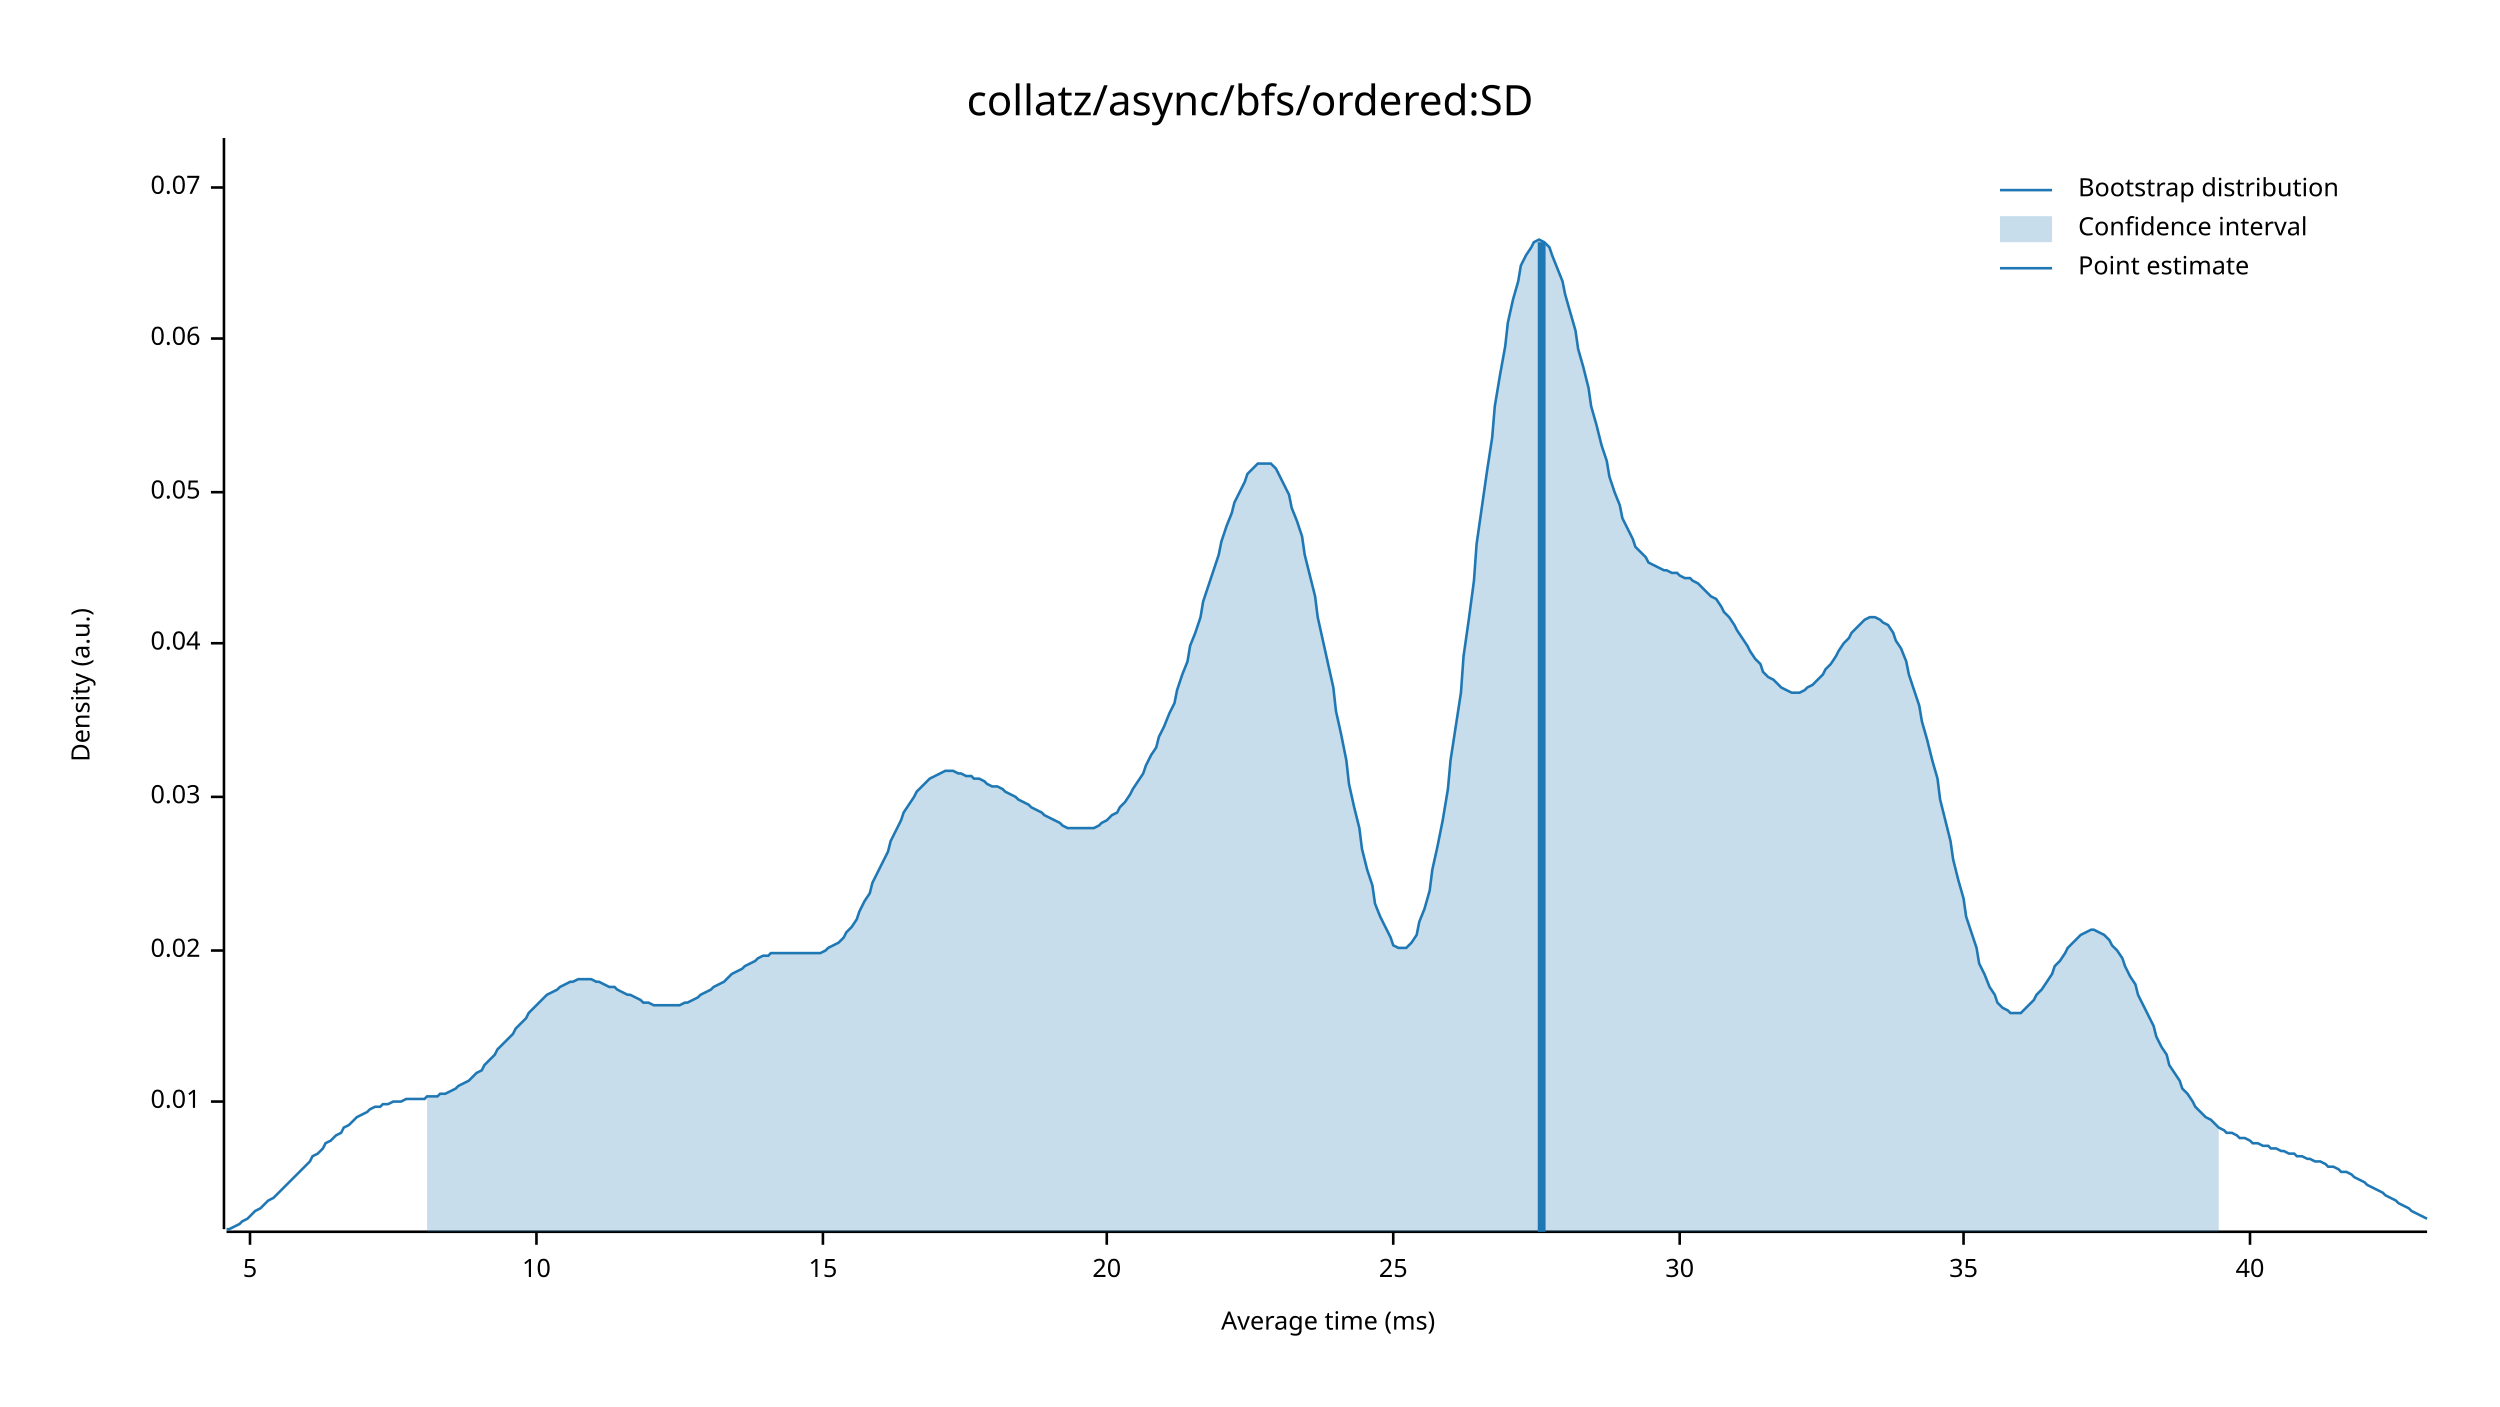
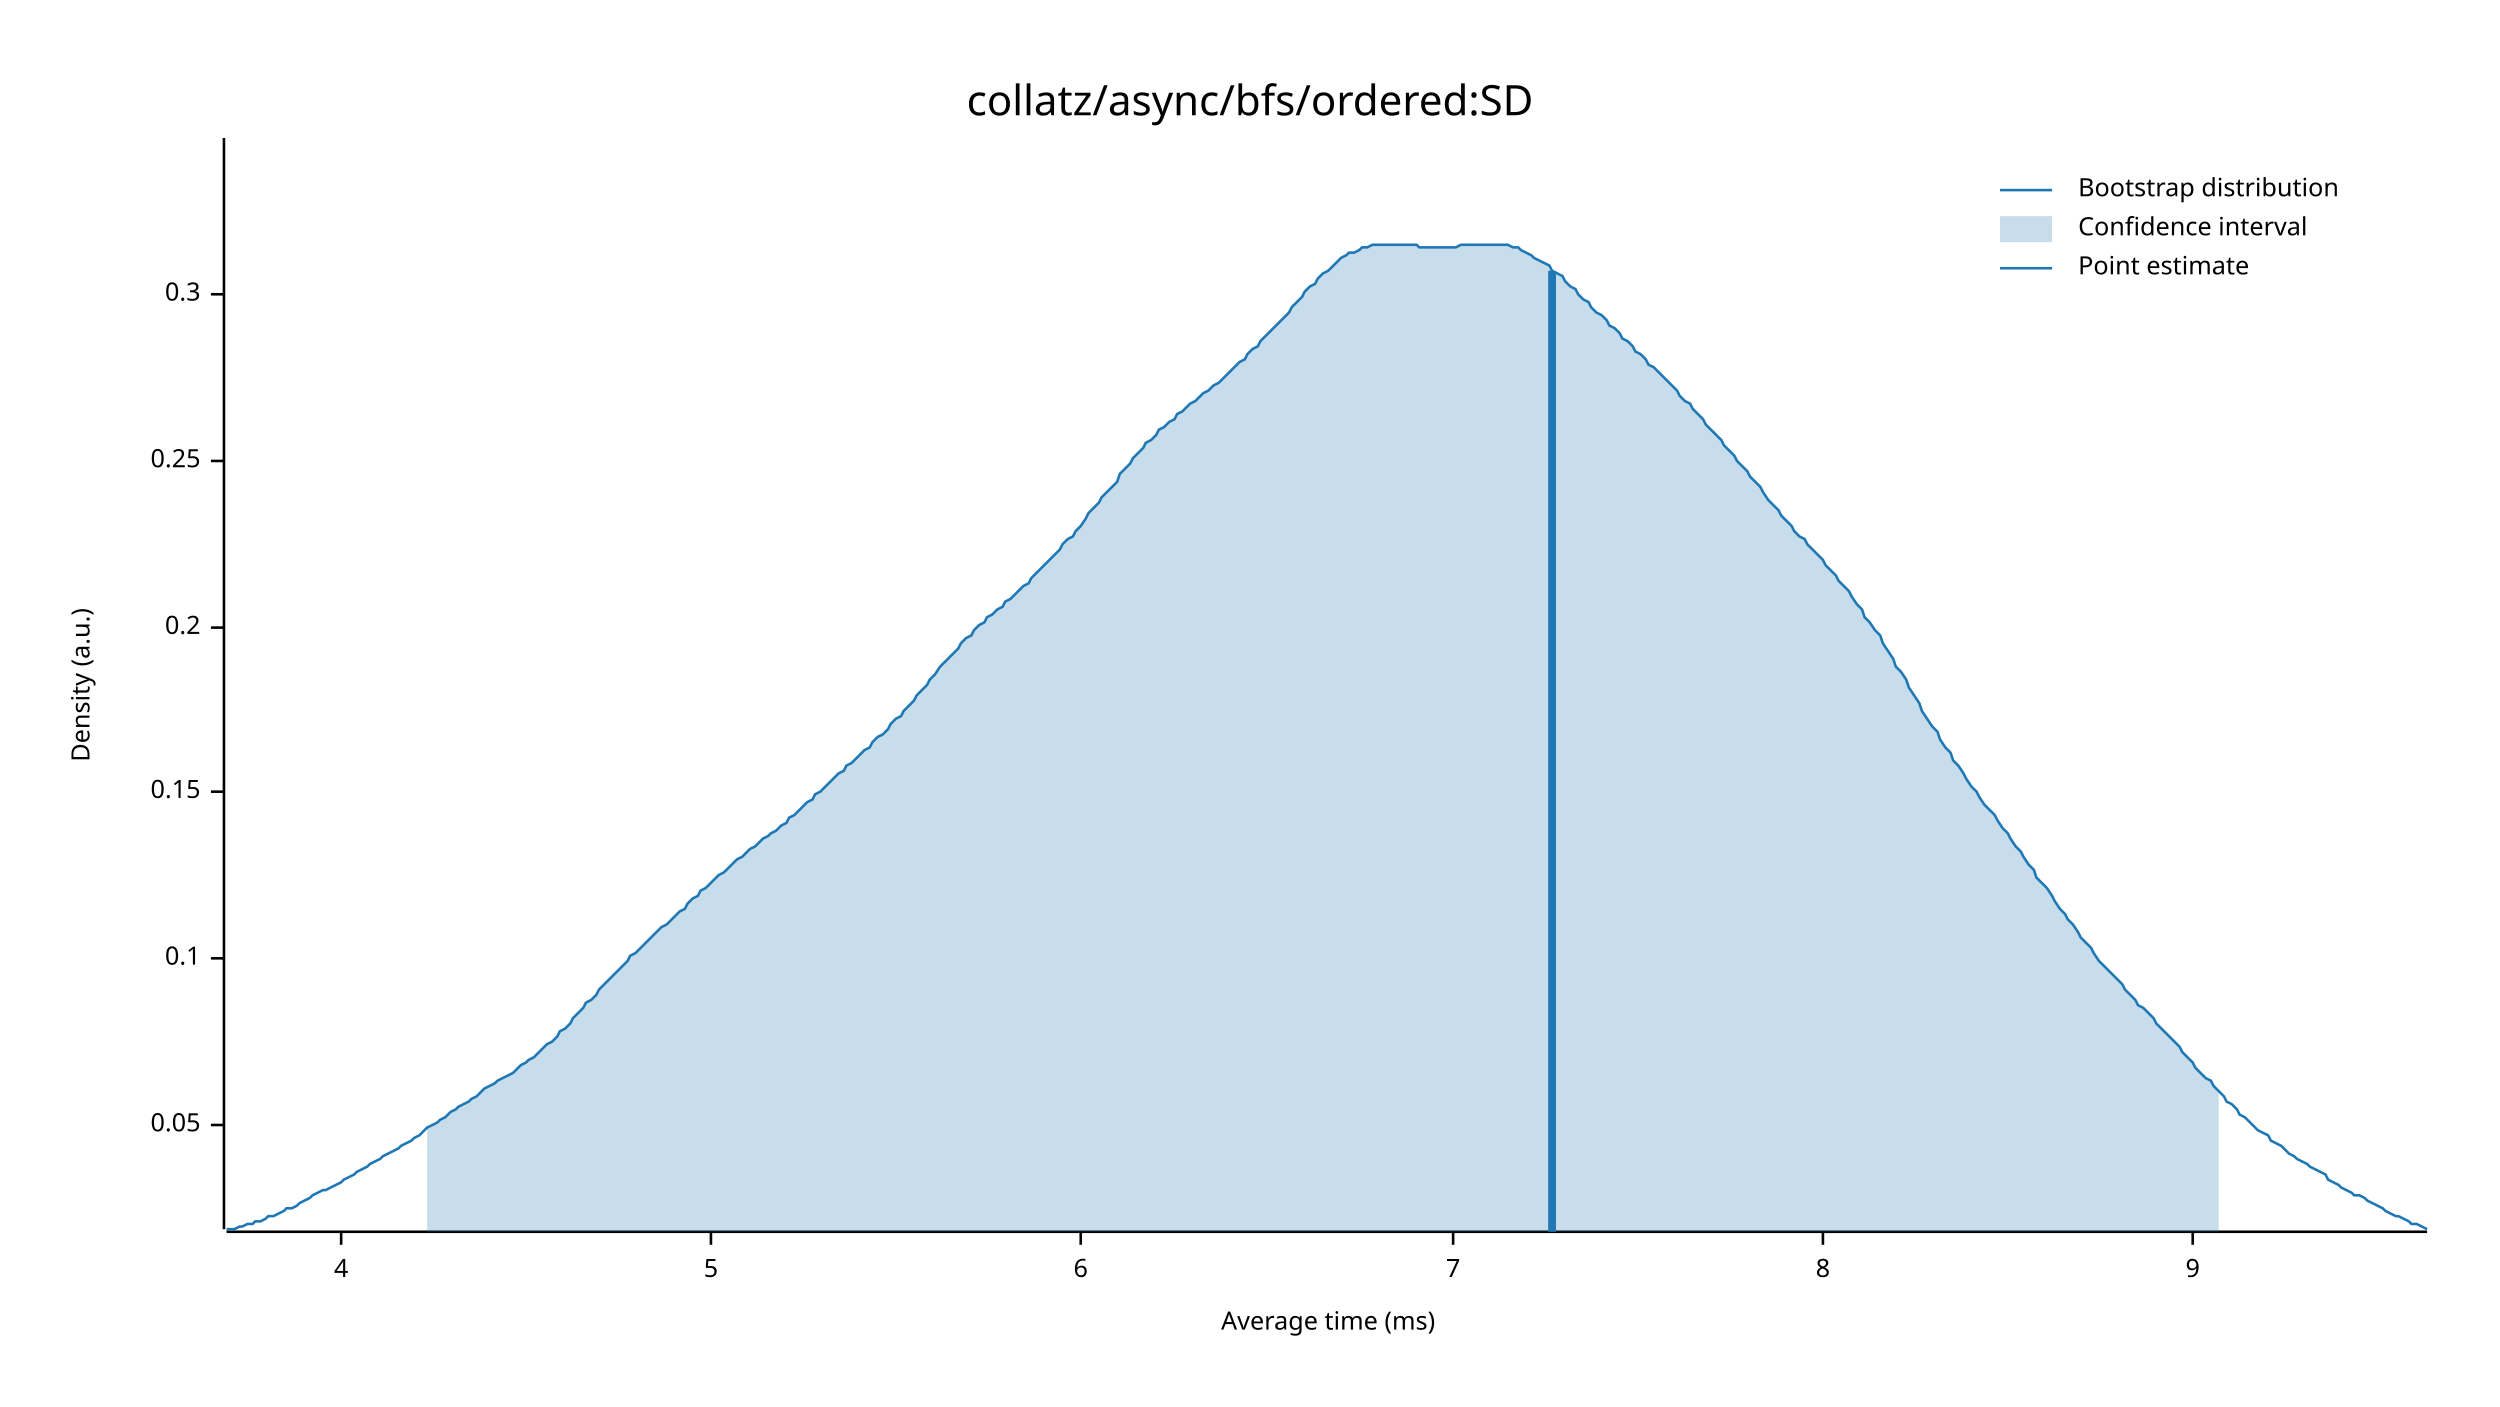
<svg xmlns="http://www.w3.org/2000/svg" width="960" height="540" viewBox="0 0 960 540">
  <text x="480" y="32" dy="0.76em" text-anchor="middle" font-family="sans-serif" font-size="16.129" opacity="1" fill="#000000">
collatz/async/bfs/ordered:SD
</text>
  <text x="27" y="263" dy="0.76em" text-anchor="middle" font-family="sans-serif" font-size="9.677" opacity="1" fill="#000000" transform="rotate(270, 27, 263)">
Density (a.u.)
</text>
  <text x="510" y="513" dy="-0.5ex" text-anchor="middle" font-family="sans-serif" font-size="9.677" opacity="1" fill="#000000">
Average time (ms)
</text>
  <polyline fill="none" opacity="1" stroke="#000000" stroke-width="1" points="86,53 86,472 " />
-   <text x="77" y="423" dy="0.5ex" text-anchor="end" font-family="sans-serif" font-size="9.677" opacity="1" fill="#000000">
- 0.01
- </text>
-   <polyline fill="none" opacity="1" stroke="#000000" stroke-width="1" points="81,423 86,423 " />
-   <text x="77" y="365" dy="0.5ex" text-anchor="end" font-family="sans-serif" font-size="9.677" opacity="1" fill="#000000">
- 0.02
- </text>
-   <polyline fill="none" opacity="1" stroke="#000000" stroke-width="1" points="81,365 86,365 " />
-   <text x="77" y="306" dy="0.5ex" text-anchor="end" font-family="sans-serif" font-size="9.677" opacity="1" fill="#000000">
- 0.03
- </text>
-   <polyline fill="none" opacity="1" stroke="#000000" stroke-width="1" points="81,306 86,306 " />
-   <text x="77" y="247" dy="0.5ex" text-anchor="end" font-family="sans-serif" font-size="9.677" opacity="1" fill="#000000">
- 0.04
- </text>
-   <polyline fill="none" opacity="1" stroke="#000000" stroke-width="1" points="81,247 86,247 " />
-   <text x="77" y="189" dy="0.5ex" text-anchor="end" font-family="sans-serif" font-size="9.677" opacity="1" fill="#000000">
+   <text x="77" y="432" dy="0.5ex" text-anchor="end" font-family="sans-serif" font-size="9.677" opacity="1" fill="#000000">
0.05
</text>
-   <polyline fill="none" opacity="1" stroke="#000000" stroke-width="1" points="81,189 86,189 " />
-   <text x="77" y="130" dy="0.5ex" text-anchor="end" font-family="sans-serif" font-size="9.677" opacity="1" fill="#000000">
- 0.06
+   <polyline fill="none" opacity="1" stroke="#000000" stroke-width="1" points="81,432 86,432 " />
+   <text x="77" y="368" dy="0.5ex" text-anchor="end" font-family="sans-serif" font-size="9.677" opacity="1" fill="#000000">
+ 0.1
</text>
-   <polyline fill="none" opacity="1" stroke="#000000" stroke-width="1" points="81,130 86,130 " />
-   <text x="77" y="72" dy="0.5ex" text-anchor="end" font-family="sans-serif" font-size="9.677" opacity="1" fill="#000000">
- 0.07
+   <polyline fill="none" opacity="1" stroke="#000000" stroke-width="1" points="81,368 86,368 " />
+   <text x="77" y="304" dy="0.5ex" text-anchor="end" font-family="sans-serif" font-size="9.677" opacity="1" fill="#000000">
+ 0.15
</text>
-   <polyline fill="none" opacity="1" stroke="#000000" stroke-width="1" points="81,72 86,72 " />
+   <polyline fill="none" opacity="1" stroke="#000000" stroke-width="1" points="81,304 86,304 " />
+   <text x="77" y="241" dy="0.5ex" text-anchor="end" font-family="sans-serif" font-size="9.677" opacity="1" fill="#000000">
+ 0.2
+ </text>
+   <polyline fill="none" opacity="1" stroke="#000000" stroke-width="1" points="81,241 86,241 " />
+   <text x="77" y="177" dy="0.5ex" text-anchor="end" font-family="sans-serif" font-size="9.677" opacity="1" fill="#000000">
+ 0.25
+ </text>
+   <polyline fill="none" opacity="1" stroke="#000000" stroke-width="1" points="81,177 86,177 " />
+   <text x="77" y="113" dy="0.5ex" text-anchor="end" font-family="sans-serif" font-size="9.677" opacity="1" fill="#000000">
+ 0.3
+ </text>
+   <polyline fill="none" opacity="1" stroke="#000000" stroke-width="1" points="81,113 86,113 " />
  <polyline fill="none" opacity="1" stroke="#000000" stroke-width="1" points="87,473 932,473 " />
-   <text x="96" y="483" dy="0.76em" text-anchor="middle" font-family="sans-serif" font-size="9.677" opacity="1" fill="#000000">
+   <text x="131" y="483" dy="0.76em" text-anchor="middle" font-family="sans-serif" font-size="9.677" opacity="1" fill="#000000">
+ 4
+ </text>
+   <polyline fill="none" opacity="1" stroke="#000000" stroke-width="1" points="131,473 131,478 " />
+   <text x="273" y="483" dy="0.76em" text-anchor="middle" font-family="sans-serif" font-size="9.677" opacity="1" fill="#000000">
5
</text>
-   <polyline fill="none" opacity="1" stroke="#000000" stroke-width="1" points="96,473 96,478 " />
-   <text x="206" y="483" dy="0.76em" text-anchor="middle" font-family="sans-serif" font-size="9.677" opacity="1" fill="#000000">
- 10
+   <polyline fill="none" opacity="1" stroke="#000000" stroke-width="1" points="273,473 273,478 " />
+   <text x="415" y="483" dy="0.76em" text-anchor="middle" font-family="sans-serif" font-size="9.677" opacity="1" fill="#000000">
+ 6
</text>
-   <polyline fill="none" opacity="1" stroke="#000000" stroke-width="1" points="206,473 206,478 " />
-   <text x="316" y="483" dy="0.76em" text-anchor="middle" font-family="sans-serif" font-size="9.677" opacity="1" fill="#000000">
- 15
+   <polyline fill="none" opacity="1" stroke="#000000" stroke-width="1" points="415,473 415,478 " />
+   <text x="558" y="483" dy="0.76em" text-anchor="middle" font-family="sans-serif" font-size="9.677" opacity="1" fill="#000000">
+ 7
</text>
-   <polyline fill="none" opacity="1" stroke="#000000" stroke-width="1" points="316,473 316,478 " />
-   <text x="425" y="483" dy="0.76em" text-anchor="middle" font-family="sans-serif" font-size="9.677" opacity="1" fill="#000000">
- 20
+   <polyline fill="none" opacity="1" stroke="#000000" stroke-width="1" points="558,473 558,478 " />
+   <text x="700" y="483" dy="0.76em" text-anchor="middle" font-family="sans-serif" font-size="9.677" opacity="1" fill="#000000">
+ 8
</text>
-   <polyline fill="none" opacity="1" stroke="#000000" stroke-width="1" points="425,473 425,478 " />
-   <text x="535" y="483" dy="0.76em" text-anchor="middle" font-family="sans-serif" font-size="9.677" opacity="1" fill="#000000">
- 25
+   <polyline fill="none" opacity="1" stroke="#000000" stroke-width="1" points="700,473 700,478 " />
+   <text x="842" y="483" dy="0.76em" text-anchor="middle" font-family="sans-serif" font-size="9.677" opacity="1" fill="#000000">
+ 9
</text>
-   <polyline fill="none" opacity="1" stroke="#000000" stroke-width="1" points="535,473 535,478 " />
-   <text x="645" y="483" dy="0.76em" text-anchor="middle" font-family="sans-serif" font-size="9.677" opacity="1" fill="#000000">
- 30
- </text>
-   <polyline fill="none" opacity="1" stroke="#000000" stroke-width="1" points="645,473 645,478 " />
-   <text x="754" y="483" dy="0.76em" text-anchor="middle" font-family="sans-serif" font-size="9.677" opacity="1" fill="#000000">
- 35
- </text>
-   <polyline fill="none" opacity="1" stroke="#000000" stroke-width="1" points="754,473 754,478 " />
-   <text x="864" y="483" dy="0.76em" text-anchor="middle" font-family="sans-serif" font-size="9.677" opacity="1" fill="#000000">
- 40
- </text>
-   <polyline fill="none" opacity="1" stroke="#000000" stroke-width="1" points="864,473 864,478 " />
-   <polyline fill="none" opacity="1" stroke="#1F78B4" stroke-width="1" points="87,472 88,472 90,471 92,470 93,469 95,468 97,466 98,465 100,464 102,462 103,461 105,460 107,458 109,456 110,455 112,453 114,451 115,450 117,448 119,446 120,444 122,443 124,441 125,439 127,438 129,436 131,435 132,433 134,432 136,430 137,429 139,428 141,427 142,426 144,425 146,425 147,424 149,424 151,423 153,423 154,423 156,422 158,422 159,422 161,422 163,422 164,421 166,421 168,421 169,420 171,420 173,419 175,418 176,417 178,416 180,415 181,414 183,412 185,411 186,409 188,407 190,405 191,403 193,401 195,399 197,397 198,395 200,393 202,391 203,389 205,387 207,385 208,384 210,382 212,381 214,380 215,379 217,378 219,377 220,377 222,376 224,376 225,376 227,376 229,377 230,377 232,378 234,379 236,379 237,380 239,381 241,382 242,382 244,383 246,384 247,385 249,385 251,386 252,386 254,386 256,386 258,386 259,386 261,386 263,385 264,385 266,384 268,383 269,382 271,381 273,380 274,379 276,378 278,377 280,375 281,374 283,373 285,372 286,371 288,370 290,369 291,368 293,367 295,367 296,366 298,366 300,366 302,366 303,366 305,366 307,366 308,366 310,366 312,366 313,366 315,366 317,365 318,364 320,363 322,362 324,360 325,358 327,356 329,353 330,350 332,346 334,343 335,339 337,335 339,331 341,327 342,323 344,319 346,315 347,312 349,309 351,306 352,304 354,302 356,300 357,299 359,298 361,297 363,296 364,296 366,296 368,297 369,297 371,298 373,298 374,299 376,299 378,300 379,301 381,302 383,302 385,303 386,304 388,305 390,306 391,307 393,308 395,309 396,310 398,311 400,312 401,313 403,314 405,315 407,316 408,317 410,318 412,318 413,318 415,318 417,318 418,318 420,318 422,317 423,316 425,315 427,313 429,312 430,310 432,308 434,305 435,303 437,300 439,297 440,294 442,290 444,287 445,283 447,279 449,274 451,270 452,265 454,259 456,254 457,248 459,243 461,237 462,231 464,225 466,219 468,213 469,208 471,202 473,197 474,193 476,189 478,185 479,182 481,180 483,178 484,178 486,178 488,178 490,180 491,182 493,186 495,190 496,195 498,200 500,206 501,213 503,221 505,229 506,237 508,246 510,255 512,264 513,273 515,282 517,292 518,301 520,310 522,318 523,326 525,334 527,340 528,347 530,352 532,356 534,360 535,363 537,364 539,364 540,364 542,362 544,359 545,354 547,349 549,342 550,334 552,325 554,315 556,303 557,292 559,279 561,266 562,252 564,238 566,223 567,209 569,195 571,181 573,168 574,156 576,144 578,133 579,124 581,115 583,108 584,102 586,98 588,95 589,93 591,92 593,93 595,95 596,98 598,103 600,108 601,113 603,120 605,127 606,134 608,141 610,149 611,156 613,163 615,171 617,177 618,183 620,189 622,194 623,199 625,203 627,207 628,210 630,212 632,214 633,216 635,217 637,218 639,219 640,219 642,220 644,220 645,221 647,222 649,222 650,223 652,224 654,226 655,227 657,229 659,230 661,233 662,235 664,237 666,240 667,242 669,245 671,248 672,250 674,253 676,255 677,258 679,260 681,261 683,263 684,264 686,265 688,266 689,266 691,266 693,265 694,264 696,263 698,261 700,259 701,257 703,255 705,252 706,250 708,247 710,245 711,243 713,241 715,239 716,238 718,237 720,237 722,238 723,239 725,240 727,243 728,246 730,249 732,254 733,259 735,265 737,271 738,277 740,284 742,292 744,299 745,307 747,315 749,323 750,330 752,338 754,345 755,352 757,358 759,364 760,370 762,374 764,379 766,382 767,385 769,387 771,388 772,389 774,389 776,389 777,388 779,386 781,384 782,382 784,380 786,377 788,374 789,371 791,369 793,366 794,364 796,362 798,360 799,359 801,358 803,357 804,357 806,358 808,359 810,361 811,363 813,365 815,368 816,371 818,375 820,378 821,382 823,386 825,390 827,394 828,398 830,402 832,405 833,409 835,412 837,415 838,418 840,420 842,423 843,425 845,427 847,429 849,430 850,431 852,433 854,434 855,435 857,435 859,436 860,437 862,437 864,438 865,439 867,439 869,440 871,440 872,441 874,441 876,442 877,442 879,443 881,443 882,444 884,444 886,445 887,445 889,446 891,446 893,447 894,448 896,448 898,449 899,450 901,450 903,451 904,452 906,453 908,454 909,455 911,456 913,457 915,458 916,459 918,460 920,461 921,462 923,463 925,464 926,465 928,466 930,467 932,468 " />
-   <polygon opacity="0.25" fill="#1F78B4" points="164,421 166,421 168,421 169,420 171,420 173,419 175,418 176,417 178,416 180,415 181,414 183,412 185,411 186,409 188,407 190,405 191,403 193,401 195,399 197,397 198,395 200,393 202,391 203,389 205,387 207,385 208,384 210,382 212,381 214,380 215,379 217,378 219,377 220,377 222,376 224,376 225,376 227,376 229,377 230,377 232,378 234,379 236,379 237,380 239,381 241,382 242,382 244,383 246,384 247,385 249,385 251,386 252,386 254,386 256,386 258,386 259,386 261,386 263,385 264,385 266,384 268,383 269,382 271,381 273,380 274,379 276,378 278,377 280,375 281,374 283,373 285,372 286,371 288,370 290,369 291,368 293,367 295,367 296,366 298,366 300,366 302,366 303,366 305,366 307,366 308,366 310,366 312,366 313,366 315,366 317,365 318,364 320,363 322,362 324,360 325,358 327,356 329,353 330,350 332,346 334,343 335,339 337,335 339,331 341,327 342,323 344,319 346,315 347,312 349,309 351,306 352,304 354,302 356,300 357,299 359,298 361,297 363,296 364,296 366,296 368,297 369,297 371,298 373,298 374,299 376,299 378,300 379,301 381,302 383,302 385,303 386,304 388,305 390,306 391,307 393,308 395,309 396,310 398,311 400,312 401,313 403,314 405,315 407,316 408,317 410,318 412,318 413,318 415,318 417,318 418,318 420,318 422,317 423,316 425,315 427,313 429,312 430,310 432,308 434,305 435,303 437,300 439,297 440,294 442,290 444,287 445,283 447,279 449,274 451,270 452,265 454,259 456,254 457,248 459,243 461,237 462,231 464,225 466,219 468,213 469,208 471,202 473,197 474,193 476,189 478,185 479,182 481,180 483,178 484,178 486,178 488,178 490,180 491,182 493,186 495,190 496,195 498,200 500,206 501,213 503,221 505,229 506,237 508,246 510,255 512,264 513,273 515,282 517,292 518,301 520,310 522,318 523,326 525,334 527,340 528,347 530,352 532,356 534,360 535,363 537,364 539,364 540,364 542,362 544,359 545,354 547,349 549,342 550,334 552,325 554,315 556,303 557,292 559,279 561,266 562,252 564,238 566,223 567,209 569,195 571,181 573,168 574,156 576,144 578,133 579,124 581,115 583,108 584,102 586,98 588,95 589,93 591,92 593,93 595,95 596,98 598,103 600,108 601,113 603,120 605,127 606,134 608,141 610,149 611,156 613,163 615,171 617,177 618,183 620,189 622,194 623,199 625,203 627,207 628,210 630,212 632,214 633,216 635,217 637,218 639,219 640,219 642,220 644,220 645,221 647,222 649,222 650,223 652,224 654,226 655,227 657,229 659,230 661,233 662,235 664,237 666,240 667,242 669,245 671,248 672,250 674,253 676,255 677,258 679,260 681,261 683,263 684,264 686,265 688,266 689,266 691,266 693,265 694,264 696,263 698,261 700,259 701,257 703,255 705,252 706,250 708,247 710,245 711,243 713,241 715,239 716,238 718,237 720,237 722,238 723,239 725,240 727,243 728,246 730,249 732,254 733,259 735,265 737,271 738,277 740,284 742,292 744,299 745,307 747,315 749,323 750,330 752,338 754,345 755,352 757,358 759,364 760,370 762,374 764,379 766,382 767,385 769,387 771,388 772,389 774,389 776,389 777,388 779,386 781,384 782,382 784,380 786,377 788,374 789,371 791,369 793,366 794,364 796,362 798,360 799,359 801,358 803,357 804,357 806,358 808,359 810,361 811,363 813,365 815,368 816,371 818,375 820,378 821,382 823,386 825,390 827,394 828,398 830,402 832,405 833,409 835,412 837,415 838,418 840,420 842,423 843,425 845,427 847,429 849,430 850,431 852,433 852,473 164,473 " />
-   <polyline fill="none" opacity="1" stroke="#1F78B4" stroke-width="3" points="592,473 592,93 " />
+   <polyline fill="none" opacity="1" stroke="#000000" stroke-width="1" points="842,473 842,478 " />
+   <polyline fill="none" opacity="1" stroke="#1F78B4" stroke-width="1" points="87,472 88,472 90,472 92,471 93,471 95,470 97,470 98,469 100,469 102,468 103,467 105,467 107,466 109,465 110,464 112,464 114,463 115,462 117,461 119,460 120,459 122,458 124,457 125,457 127,456 129,455 131,454 132,453 134,452 136,451 137,450 139,449 141,448 142,447 144,446 146,445 147,444 149,443 151,442 153,441 154,440 156,439 158,438 159,437 161,436 163,434 164,433 166,432 168,431 169,430 171,429 173,427 175,426 176,425 178,424 180,423 181,422 183,421 185,419 186,418 188,417 190,416 191,415 193,414 195,413 197,412 198,411 200,409 202,408 203,407 205,406 207,404 208,403 210,401 212,400 214,398 215,396 217,395 219,393 220,391 222,389 224,387 225,385 227,384 229,382 230,380 232,378 234,376 236,374 237,373 239,371 241,369 242,367 244,366 246,364 247,363 249,361 251,359 252,358 254,356 256,355 258,353 259,352 261,350 263,349 264,347 266,345 268,344 269,342 271,341 273,339 274,338 276,336 278,335 280,333 281,332 283,330 285,329 286,328 288,326 290,325 291,324 293,322 295,321 296,320 298,319 300,317 302,316 303,314 305,313 307,311 308,310 310,308 312,307 313,305 315,304 317,302 318,301 320,299 322,297 324,296 325,294 327,293 329,291 330,290 332,288 334,287 335,285 337,283 339,282 341,280 342,278 344,276 346,275 347,273 349,271 351,269 352,267 354,265 356,263 357,261 359,259 361,256 363,254 364,253 366,251 368,249 369,247 371,245 373,244 374,242 376,240 378,239 379,237 381,236 383,234 385,233 386,231 388,230 390,228 391,227 393,225 395,224 396,222 398,220 400,218 401,217 403,215 405,213 407,211 408,209 410,207 412,206 413,204 415,202 417,199 418,197 420,195 422,193 423,191 425,189 427,187 429,185 430,182 432,180 434,178 435,176 437,174 439,172 440,170 442,169 444,167 445,165 447,164 449,162 451,161 452,159 454,158 456,156 457,155 459,154 461,152 462,151 464,150 466,148 468,147 469,146 471,144 473,142 474,141 476,139 478,138 479,136 481,134 483,133 484,131 486,129 488,127 490,125 491,124 493,122 495,120 496,118 498,116 500,114 501,112 503,110 505,109 506,107 508,105 510,104 512,102 513,101 515,99 517,98 518,97 520,97 522,96 523,95 525,95 527,94 528,94 530,94 532,94 534,94 535,94 537,94 539,94 540,94 542,94 544,94 545,95 547,95 549,95 550,95 552,95 554,95 556,95 557,95 559,95 561,94 562,94 564,94 566,94 567,94 569,94 571,94 573,94 574,94 576,94 578,94 579,94 581,95 583,95 584,96 586,97 588,98 589,99 591,100 593,101 595,102 596,104 598,105 600,106 601,108 603,110 605,111 606,113 608,115 610,116 611,118 613,120 615,121 617,123 618,125 620,126 622,128 623,130 625,131 627,133 628,135 630,136 632,138 633,140 635,141 637,143 639,145 640,146 642,148 644,150 645,152 647,154 649,155 650,157 652,159 654,161 655,163 657,165 659,167 661,169 662,171 664,173 666,175 667,177 669,179 671,181 672,183 674,185 676,187 677,189 679,192 681,194 683,196 684,198 686,200 688,202 689,204 691,206 693,207 694,209 696,211 698,213 700,215 701,217 703,219 705,221 706,223 708,225 710,227 711,229 713,232 715,234 716,237 718,239 720,242 722,244 723,247 725,250 727,253 728,256 730,258 732,261 733,264 735,267 737,270 738,273 740,276 742,279 744,281 745,284 747,287 749,289 750,292 752,294 754,297 755,299 757,302 759,304 760,306 762,309 764,311 766,313 767,315 769,318 771,320 772,322 774,325 776,327 777,329 779,332 781,334 782,337 784,339 786,341 788,344 789,346 791,349 793,351 794,353 796,355 798,358 799,360 801,362 803,364 804,366 806,369 808,371 810,373 811,374 813,376 815,378 816,380 818,382 820,384 821,386 823,387 825,389 827,391 828,393 830,395 832,397 833,398 835,400 837,402 838,404 840,406 842,408 843,410 845,412 847,414 849,415 850,417 852,419 854,421 855,423 857,424 859,426 860,428 862,429 864,431 865,432 867,434 869,435 871,436 872,438 874,439 876,440 877,441 879,443 881,444 882,445 884,446 886,447 887,448 889,449 891,450 893,451 894,453 896,454 898,455 899,456 901,457 903,458 904,459 906,459 908,460 909,461 911,462 913,463 915,464 916,465 918,466 920,467 921,467 923,468 925,469 926,470 928,470 930,471 932,472 " />
+   <polygon opacity="0.25" fill="#1F78B4" points="164,433 166,432 168,431 169,430 171,429 173,427 175,426 176,425 178,424 180,423 181,422 183,421 185,419 186,418 188,417 190,416 191,415 193,414 195,413 197,412 198,411 200,409 202,408 203,407 205,406 207,404 208,403 210,401 212,400 214,398 215,396 217,395 219,393 220,391 222,389 224,387 225,385 227,384 229,382 230,380 232,378 234,376 236,374 237,373 239,371 241,369 242,367 244,366 246,364 247,363 249,361 251,359 252,358 254,356 256,355 258,353 259,352 261,350 263,349 264,347 266,345 268,344 269,342 271,341 273,339 274,338 276,336 278,335 280,333 281,332 283,330 285,329 286,328 288,326 290,325 291,324 293,322 295,321 296,320 298,319 300,317 302,316 303,314 305,313 307,311 308,310 310,308 312,307 313,305 315,304 317,302 318,301 320,299 322,297 324,296 325,294 327,293 329,291 330,290 332,288 334,287 335,285 337,283 339,282 341,280 342,278 344,276 346,275 347,273 349,271 351,269 352,267 354,265 356,263 357,261 359,259 361,256 363,254 364,253 366,251 368,249 369,247 371,245 373,244 374,242 376,240 378,239 379,237 381,236 383,234 385,233 386,231 388,230 390,228 391,227 393,225 395,224 396,222 398,220 400,218 401,217 403,215 405,213 407,211 408,209 410,207 412,206 413,204 415,202 417,199 418,197 420,195 422,193 423,191 425,189 427,187 429,185 430,182 432,180 434,178 435,176 437,174 439,172 440,170 442,169 444,167 445,165 447,164 449,162 451,161 452,159 454,158 456,156 457,155 459,154 461,152 462,151 464,150 466,148 468,147 469,146 471,144 473,142 474,141 476,139 478,138 479,136 481,134 483,133 484,131 486,129 488,127 490,125 491,124 493,122 495,120 496,118 498,116 500,114 501,112 503,110 505,109 506,107 508,105 510,104 512,102 513,101 515,99 517,98 518,97 520,97 522,96 523,95 525,95 527,94 528,94 530,94 532,94 534,94 535,94 537,94 539,94 540,94 542,94 544,94 545,95 547,95 549,95 550,95 552,95 554,95 556,95 557,95 559,95 561,94 562,94 564,94 566,94 567,94 569,94 571,94 573,94 574,94 576,94 578,94 579,94 581,95 583,95 584,96 586,97 588,98 589,99 591,100 593,101 595,102 596,104 598,105 600,106 601,108 603,110 605,111 606,113 608,115 610,116 611,118 613,120 615,121 617,123 618,125 620,126 622,128 623,130 625,131 627,133 628,135 630,136 632,138 633,140 635,141 637,143 639,145 640,146 642,148 644,150 645,152 647,154 649,155 650,157 652,159 654,161 655,163 657,165 659,167 661,169 662,171 664,173 666,175 667,177 669,179 671,181 672,183 674,185 676,187 677,189 679,192 681,194 683,196 684,198 686,200 688,202 689,204 691,206 693,207 694,209 696,211 698,213 700,215 701,217 703,219 705,221 706,223 708,225 710,227 711,229 713,232 715,234 716,237 718,239 720,242 722,244 723,247 725,250 727,253 728,256 730,258 732,261 733,264 735,267 737,270 738,273 740,276 742,279 744,281 745,284 747,287 749,289 750,292 752,294 754,297 755,299 757,302 759,304 760,306 762,309 764,311 766,313 767,315 769,318 771,320 772,322 774,325 776,327 777,329 779,332 781,334 782,337 784,339 786,341 788,344 789,346 791,349 793,351 794,353 796,355 798,358 799,360 801,362 803,364 804,366 806,369 808,371 810,373 811,374 813,376 815,378 816,380 818,382 820,384 821,386 823,387 825,389 827,391 828,393 830,395 832,397 833,398 835,400 837,402 838,404 840,406 842,408 843,410 845,412 847,414 849,415 850,417 852,419 852,473 164,473 " />
+   <polyline fill="none" opacity="1" stroke="#1F78B4" stroke-width="3" points="596,473 596,104 " />
  <text x="798" y="68" dy="0.76em" text-anchor="start" font-family="sans-serif" font-size="9.677" opacity="1" fill="#000000">
Bootstrap distribution
</text>
  <text x="798" y="83" dy="0.76em" text-anchor="start" font-family="sans-serif" font-size="9.677" opacity="1" fill="#000000">
Confidence interval
</text>
  <text x="798" y="98" dy="0.76em" text-anchor="start" font-family="sans-serif" font-size="9.677" opacity="1" fill="#000000">
Point estimate
</text>
  <polyline fill="none" opacity="1" stroke="#1F78B4" stroke-width="1" points="768,73 788,73 " />
  <rect x="768" y="83" width="20" height="10" opacity="0.25" fill="#1F78B4" stroke="none" />
  <polyline fill="none" opacity="1" stroke="#1F78B4" stroke-width="1" points="768,103 788,103 " />
</svg>
